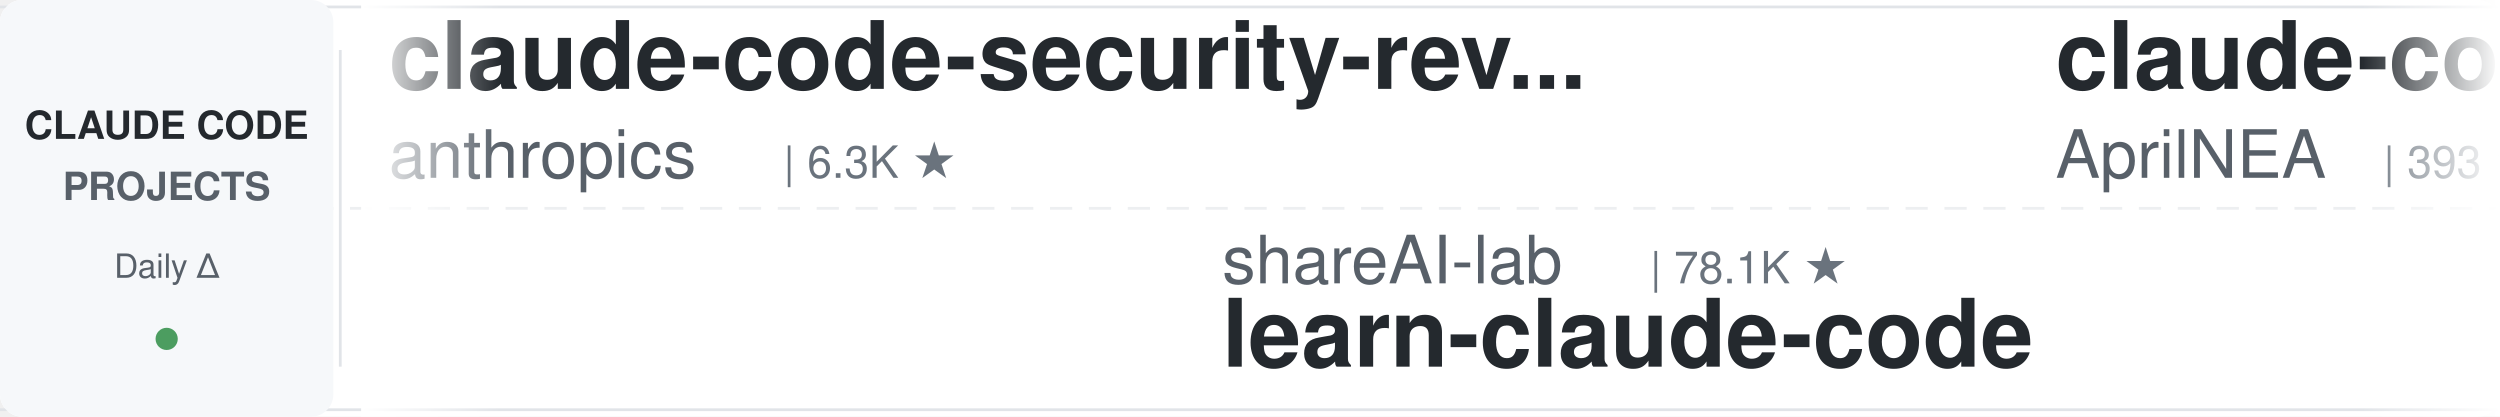
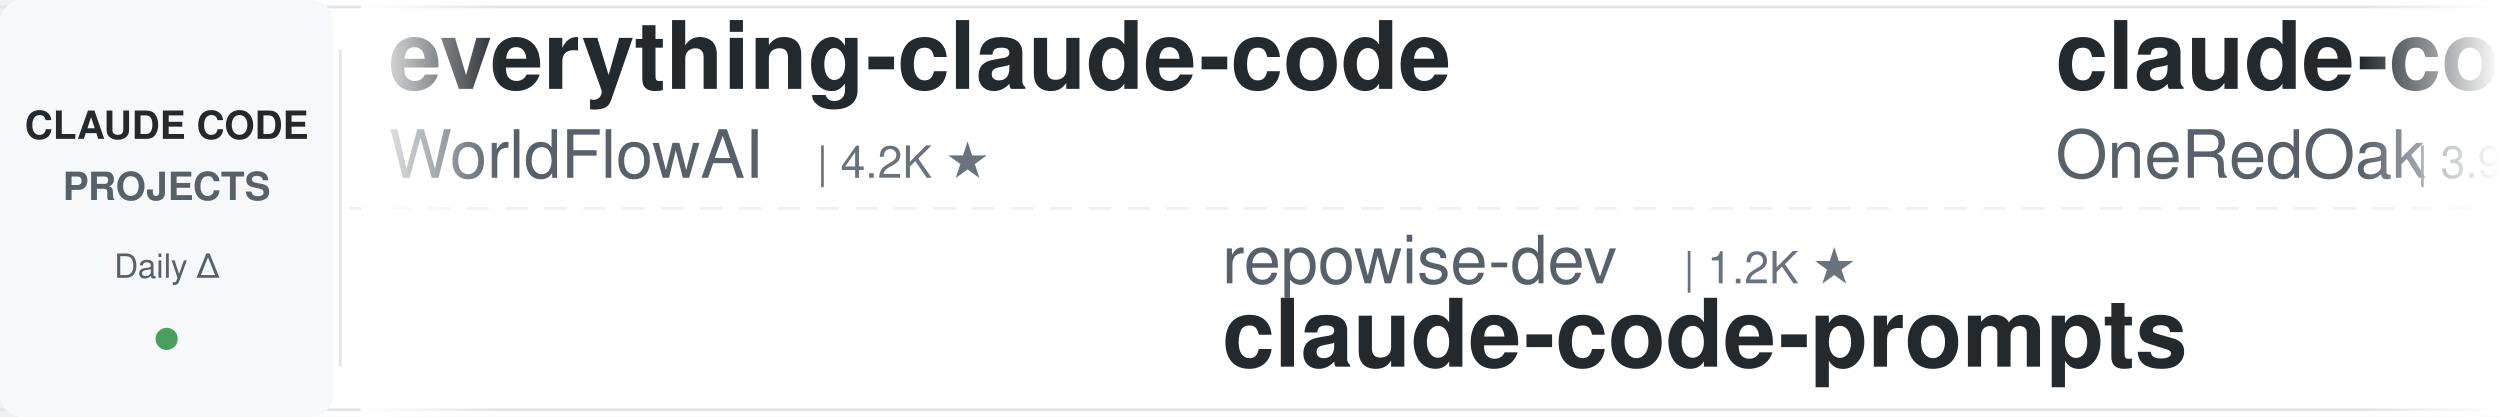
<svg xmlns="http://www.w3.org/2000/svg" width="900" height="150">
  <defs>
    <linearGradient id="leftFade" x1="0%" y1="0%" x2="100%" y2="0%">
      <stop offset="0%" style="stop-color:#ffffff;stop-opacity:1" />
      <stop offset="100%" style="stop-color:#ffffff;stop-opacity:0" />
    </linearGradient>
    <linearGradient id="rightFade" x1="0%" y1="0%" x2="100%" y2="0%">
      <stop offset="0%" style="stop-color:#ffffff;stop-opacity:0" />
      <stop offset="100%" style="stop-color:#ffffff;stop-opacity:1" />
    </linearGradient>
  </defs>
  <rect width="900" height="150" fill="#ffffff" rx="8" />
  <rect x="0" y="2" width="900" height="1" fill="#e1e4e8" />
  <rect x="0" y="147" width="900" height="1" fill="#e1e4e8" />
  <line x1="0" y1="75" x2="900" y2="75" stroke="#e1e4e8" stroke-width="1" stroke-dasharray="8 6" opacity="0.6" />
  <rect x="0" y="0" width="120" height="150" fill="#f6f8fa" rx="8" />
  <text x="60" y="50" font-family="-apple-system, BlinkMacSystemFont, 'Segoe UI', Helvetica, Arial, sans-serif" font-size="14" font-weight="600" fill="#24292e" text-anchor="middle">CLAUDE CODE</text>
  <text x="60" y="72" font-family="-apple-system, BlinkMacSystemFont, 'Segoe UI', Helvetica, Arial, sans-serif" font-size="14" font-weight="600" fill="#586069" text-anchor="middle">PROJECTS</text>
  <text x="60" y="100" font-family="-apple-system, BlinkMacSystemFont, 'Segoe UI', Helvetica, Arial, sans-serif" font-size="12" font-weight="500" fill="#586069" text-anchor="middle">Daily Δ</text>
  <circle cx="60" cy="122" r="4" fill="#22863a" opacity="0.8" />
  <rect x="122" y="18" width="1" height="114" fill="#e1e4e8" />
  <clipPath id="tickerClip">
    <rect x="130" y="0" width="770" height="150" />
  </clipPath>
  <g clip-path="url(#tickerClip)">
    <g id="tickerItems">
      <animateTransform attributeName="transform" attributeType="XML" type="translate" from="0 0" to="-3000 0" dur="54s" repeatCount="indefinite" />
      <g transform="translate(0, 0)">
-         <text x="140" y="32" font-family="-apple-system, BlinkMacSystemFont, 'Segoe UI', Helvetica, Arial, sans-serif" font-size="34" font-weight="600" fill="#24292e">claude-code-security-rev...</text>
-         <text x="140" y="64" font-family="-apple-system, BlinkMacSystemFont, 'Segoe UI', Helvetica, Arial, sans-serif" font-size="24" font-weight="400" fill="#586069">anthropics</text>
-         <text x="282" y="64" font-family="-apple-system, BlinkMacSystemFont, 'Segoe UI', Helvetica, Arial, sans-serif" font-size="16" font-weight="500" fill="#6a737d">| 6.3K ★</text>
+         <text x="140" y="32" font-family="-apple-system, BlinkMacSystemFont, 'Segoe UI', Helvetica, Arial, sans-serif" font-size="34" font-weight="600" fill="#24292e">everything-claude-code</text>
+         <text x="140" y="64" font-family="-apple-system, BlinkMacSystemFont, 'Segoe UI', Helvetica, Arial, sans-serif" font-size="24" font-weight="400" fill="#586069">WorldFlowAI</text>
+         <text x="294" y="64" font-family="-apple-system, BlinkMacSystemFont, 'Segoe UI', Helvetica, Arial, sans-serif" font-size="16" font-weight="500" fill="#6a737d">| 4.2K ★</text>
      </g>
      <g transform="translate(300, 0)">
-         <text x="140" y="102" font-family="-apple-system, BlinkMacSystemFont, 'Segoe UI', Helvetica, Arial, sans-serif" font-size="24" font-weight="400" fill="#586069">shareAI-lab</text>
-         <text x="294" y="102" font-family="-apple-system, BlinkMacSystemFont, 'Segoe UI', Helvetica, Arial, sans-serif" font-size="16" font-weight="500" fill="#6a737d">| 78.1K ★</text>
-         <text x="140" y="132" font-family="-apple-system, BlinkMacSystemFont, 'Segoe UI', Helvetica, Arial, sans-serif" font-size="34" font-weight="600" fill="#24292e">learn-claude-code</text>
+         <text x="140" y="102" font-family="-apple-system, BlinkMacSystemFont, 'Segoe UI', Helvetica, Arial, sans-serif" font-size="24" font-weight="400" fill="#586069">repowise-dev</text>
+         <text x="306" y="102" font-family="-apple-system, BlinkMacSystemFont, 'Segoe UI', Helvetica, Arial, sans-serif" font-size="16" font-weight="500" fill="#6a737d">| 1.2K ★</text>
+         <text x="140" y="132" font-family="-apple-system, BlinkMacSystemFont, 'Segoe UI', Helvetica, Arial, sans-serif" font-size="34" font-weight="600" fill="#24292e">claude-code-prompts</text>
      </g>
      <g transform="translate(600, 0)">
-         <text x="140" y="32" font-family="-apple-system, BlinkMacSystemFont, 'Segoe UI', Helvetica, Arial, sans-serif" font-size="34" font-weight="600" fill="#24292e">claude-code-source</text>
-         <text x="140" y="64" font-family="-apple-system, BlinkMacSystemFont, 'Segoe UI', Helvetica, Arial, sans-serif" font-size="24" font-weight="400" fill="#586069">AprilNEA</text>
-         <text x="258" y="64" font-family="-apple-system, BlinkMacSystemFont, 'Segoe UI', Helvetica, Arial, sans-serif" font-size="16" font-weight="500" fill="#6a737d">| 393 ★</text>
+         <text x="140" y="32" font-family="-apple-system, BlinkMacSystemFont, 'Segoe UI', Helvetica, Arial, sans-serif" font-size="34" font-weight="600" fill="#24292e">claude-code-workflows</text>
+         <text x="140" y="64" font-family="-apple-system, BlinkMacSystemFont, 'Segoe UI', Helvetica, Arial, sans-serif" font-size="24" font-weight="400" fill="#586069">OneRedOak</text>
+         <text x="270" y="64" font-family="-apple-system, BlinkMacSystemFont, 'Segoe UI', Helvetica, Arial, sans-serif" font-size="16" font-weight="500" fill="#6a737d">| 3.9K ★</text>
      </g>
      <g transform="translate(900, 0)">
-         <text x="140" y="102" font-family="-apple-system, BlinkMacSystemFont, 'Segoe UI', Helvetica, Arial, sans-serif" font-size="24" font-weight="400" fill="#586069">multica-ai</text>
-         <text x="282" y="102" font-family="-apple-system, BlinkMacSystemFont, 'Segoe UI', Helvetica, Arial, sans-serif" font-size="16" font-weight="500" fill="#6a737d">| 217.3K ★</text>
-         <text x="140" y="132" font-family="-apple-system, BlinkMacSystemFont, 'Segoe UI', Helvetica, Arial, sans-serif" font-size="34" font-weight="600" fill="#24292e">andrej-karpathy-skills</text>
+         <text x="140" y="102" font-family="-apple-system, BlinkMacSystemFont, 'Segoe UI', Helvetica, Arial, sans-serif" font-size="24" font-weight="400" fill="#586069">musistudio</text>
+         <text x="282" y="102" font-family="-apple-system, BlinkMacSystemFont, 'Segoe UI', Helvetica, Arial, sans-serif" font-size="16" font-weight="500" fill="#6a737d">| 37.6K ★</text>
+         <text x="140" y="132" font-family="-apple-system, BlinkMacSystemFont, 'Segoe UI', Helvetica, Arial, sans-serif" font-size="34" font-weight="600" fill="#24292e">claude-code-router</text>
      </g>
      <g transform="translate(1200, 0)">
        <text x="140" y="32" font-family="-apple-system, BlinkMacSystemFont, 'Segoe UI', Helvetica, Arial, sans-serif" font-size="34" font-weight="600" fill="#24292e">ralph-claude-code</text>
        <text x="140" y="64" font-family="-apple-system, BlinkMacSystemFont, 'Segoe UI', Helvetica, Arial, sans-serif" font-size="24" font-weight="400" fill="#586069">frankbria</text>
        <text x="270" y="64" font-family="-apple-system, BlinkMacSystemFont, 'Segoe UI', Helvetica, Arial, sans-serif" font-size="16" font-weight="500" fill="#6a737d">| 9.7K ★</text>
      </g>
      <g transform="translate(1500, 0)">
-         <text x="140" y="102" font-family="-apple-system, BlinkMacSystemFont, 'Segoe UI', Helvetica, Arial, sans-serif" font-size="24" font-weight="400" fill="#586069">ykdojo</text>
-         <text x="234" y="102" font-family="-apple-system, BlinkMacSystemFont, 'Segoe UI', Helvetica, Arial, sans-serif" font-size="16" font-weight="500" fill="#6a737d">| 10.2K ★</text>
-         <text x="140" y="132" font-family="-apple-system, BlinkMacSystemFont, 'Segoe UI', Helvetica, Arial, sans-serif" font-size="34" font-weight="600" fill="#24292e">claude-code-tips</text>
+         <text x="140" y="102" font-family="-apple-system, BlinkMacSystemFont, 'Segoe UI', Helvetica, Arial, sans-serif" font-size="24" font-weight="400" fill="#586069">anthropics</text>
+         <text x="282" y="102" font-family="-apple-system, BlinkMacSystemFont, 'Segoe UI', Helvetica, Arial, sans-serif" font-size="16" font-weight="500" fill="#6a737d">| 180.0K ★</text>
+         <text x="140" y="132" font-family="-apple-system, BlinkMacSystemFont, 'Segoe UI', Helvetica, Arial, sans-serif" font-size="34" font-weight="600" fill="#24292e">skills</text>
      </g>
      <g transform="translate(1800, 0)">
        <text x="140" y="32" font-family="-apple-system, BlinkMacSystemFont, 'Segoe UI', Helvetica, Arial, sans-serif" font-size="34" font-weight="600" fill="#24292e">claude-code-skills</text>
        <text x="140" y="64" font-family="-apple-system, BlinkMacSystemFont, 'Segoe UI', Helvetica, Arial, sans-serif" font-size="24" font-weight="400" fill="#586069">daymade</text>
        <text x="246" y="64" font-family="-apple-system, BlinkMacSystemFont, 'Segoe UI', Helvetica, Arial, sans-serif" font-size="16" font-weight="500" fill="#6a737d">| 1.4K ★</text>
      </g>
      <g transform="translate(2100, 0)">
-         <text x="140" y="102" font-family="-apple-system, BlinkMacSystemFont, 'Segoe UI', Helvetica, Arial, sans-serif" font-size="24" font-weight="400" fill="#586069">feiskyer</text>
-         <text x="258" y="102" font-family="-apple-system, BlinkMacSystemFont, 'Segoe UI', Helvetica, Arial, sans-serif" font-size="16" font-weight="500" fill="#6a737d">| 1.7K ★</text>
-         <text x="140" y="132" font-family="-apple-system, BlinkMacSystemFont, 'Segoe UI', Helvetica, Arial, sans-serif" font-size="34" font-weight="600" fill="#24292e">claude-code-settings</text>
-       </g>
-       <g transform="translate(2400, 0)">
-         <text x="140" y="32" font-family="-apple-system, BlinkMacSystemFont, 'Segoe UI', Helvetica, Arial, sans-serif" font-size="34" font-weight="600" fill="#24292e">awesome-claude-code-suba...</text>
-         <text x="140" y="64" font-family="-apple-system, BlinkMacSystemFont, 'Segoe UI', Helvetica, Arial, sans-serif" font-size="24" font-weight="400" fill="#586069">VoltAgent</text>
-         <text x="270" y="64" font-family="-apple-system, BlinkMacSystemFont, 'Segoe UI', Helvetica, Arial, sans-serif" font-size="16" font-weight="500" fill="#6a737d">| 25.6K ★</text>
-       </g>
-       <g transform="translate(2700, 0)">
        <text x="140" y="102" font-family="-apple-system, BlinkMacSystemFont, 'Segoe UI', Helvetica, Arial, sans-serif" font-size="24" font-weight="400" fill="#586069">Maciek-roboblog</text>
        <text x="342" y="102" font-family="-apple-system, BlinkMacSystemFont, 'Segoe UI', Helvetica, Arial, sans-serif" font-size="16" font-weight="500" fill="#6a737d">| 8.7K ★</text>
        <text x="140" y="132" font-family="-apple-system, BlinkMacSystemFont, 'Segoe UI', Helvetica, Arial, sans-serif" font-size="34" font-weight="600" fill="#24292e">Claude-Code-Usage-Monito...</text>
      </g>
+       <g transform="translate(2400, 0)">
+         <text x="140" y="32" font-family="-apple-system, BlinkMacSystemFont, 'Segoe UI', Helvetica, Arial, sans-serif" font-size="34" font-weight="600" fill="#24292e">Dive-into-Claude-Code</text>
+         <text x="140" y="64" font-family="-apple-system, BlinkMacSystemFont, 'Segoe UI', Helvetica, Arial, sans-serif" font-size="24" font-weight="400" fill="#586069">VILA-Lab</text>
+         <text x="258" y="64" font-family="-apple-system, BlinkMacSystemFont, 'Segoe UI', Helvetica, Arial, sans-serif" font-size="16" font-weight="500" fill="#6a737d">| 2.2K ★</text>
+       </g>
+       <g transform="translate(2700, 0)">
+         <text x="140" y="102" font-family="-apple-system, BlinkMacSystemFont, 'Segoe UI', Helvetica, Arial, sans-serif" font-size="24" font-weight="400" fill="#586069">wanshuiyin</text>
+         <text x="282" y="102" font-family="-apple-system, BlinkMacSystemFont, 'Segoe UI', Helvetica, Arial, sans-serif" font-size="16" font-weight="500" fill="#6a737d">| 17.1K ★</text>
+         <text x="140" y="132" font-family="-apple-system, BlinkMacSystemFont, 'Segoe UI', Helvetica, Arial, sans-serif" font-size="34" font-weight="600" fill="#24292e">Auto-claude-code-researc...</text>
+       </g>
      <g transform="translate(3000, 0)">
-         <text x="140" y="32" font-family="-apple-system, BlinkMacSystemFont, 'Segoe UI', Helvetica, Arial, sans-serif" font-size="34" font-weight="600" fill="#24292e">claude-code-security-rev...</text>
-         <text x="140" y="64" font-family="-apple-system, BlinkMacSystemFont, 'Segoe UI', Helvetica, Arial, sans-serif" font-size="24" font-weight="400" fill="#586069">anthropics</text>
-         <text x="282" y="64" font-family="-apple-system, BlinkMacSystemFont, 'Segoe UI', Helvetica, Arial, sans-serif" font-size="16" font-weight="500" fill="#6a737d">| 6.3K ★</text>
+         <text x="140" y="32" font-family="-apple-system, BlinkMacSystemFont, 'Segoe UI', Helvetica, Arial, sans-serif" font-size="34" font-weight="600" fill="#24292e">everything-claude-code</text>
+         <text x="140" y="64" font-family="-apple-system, BlinkMacSystemFont, 'Segoe UI', Helvetica, Arial, sans-serif" font-size="24" font-weight="400" fill="#586069">WorldFlowAI</text>
+         <text x="294" y="64" font-family="-apple-system, BlinkMacSystemFont, 'Segoe UI', Helvetica, Arial, sans-serif" font-size="16" font-weight="500" fill="#6a737d">| 4.2K ★</text>
      </g>
      <g transform="translate(3300, 0)">
-         <text x="140" y="102" font-family="-apple-system, BlinkMacSystemFont, 'Segoe UI', Helvetica, Arial, sans-serif" font-size="24" font-weight="400" fill="#586069">shareAI-lab</text>
-         <text x="294" y="102" font-family="-apple-system, BlinkMacSystemFont, 'Segoe UI', Helvetica, Arial, sans-serif" font-size="16" font-weight="500" fill="#6a737d">| 78.1K ★</text>
-         <text x="140" y="132" font-family="-apple-system, BlinkMacSystemFont, 'Segoe UI', Helvetica, Arial, sans-serif" font-size="34" font-weight="600" fill="#24292e">learn-claude-code</text>
+         <text x="140" y="102" font-family="-apple-system, BlinkMacSystemFont, 'Segoe UI', Helvetica, Arial, sans-serif" font-size="24" font-weight="400" fill="#586069">repowise-dev</text>
+         <text x="306" y="102" font-family="-apple-system, BlinkMacSystemFont, 'Segoe UI', Helvetica, Arial, sans-serif" font-size="16" font-weight="500" fill="#6a737d">| 1.2K ★</text>
+         <text x="140" y="132" font-family="-apple-system, BlinkMacSystemFont, 'Segoe UI', Helvetica, Arial, sans-serif" font-size="34" font-weight="600" fill="#24292e">claude-code-prompts</text>
      </g>
      <g transform="translate(3600, 0)">
-         <text x="140" y="32" font-family="-apple-system, BlinkMacSystemFont, 'Segoe UI', Helvetica, Arial, sans-serif" font-size="34" font-weight="600" fill="#24292e">claude-code-source</text>
-         <text x="140" y="64" font-family="-apple-system, BlinkMacSystemFont, 'Segoe UI', Helvetica, Arial, sans-serif" font-size="24" font-weight="400" fill="#586069">AprilNEA</text>
-         <text x="258" y="64" font-family="-apple-system, BlinkMacSystemFont, 'Segoe UI', Helvetica, Arial, sans-serif" font-size="16" font-weight="500" fill="#6a737d">| 393 ★</text>
+         <text x="140" y="32" font-family="-apple-system, BlinkMacSystemFont, 'Segoe UI', Helvetica, Arial, sans-serif" font-size="34" font-weight="600" fill="#24292e">claude-code-workflows</text>
+         <text x="140" y="64" font-family="-apple-system, BlinkMacSystemFont, 'Segoe UI', Helvetica, Arial, sans-serif" font-size="24" font-weight="400" fill="#586069">OneRedOak</text>
+         <text x="270" y="64" font-family="-apple-system, BlinkMacSystemFont, 'Segoe UI', Helvetica, Arial, sans-serif" font-size="16" font-weight="500" fill="#6a737d">| 3.9K ★</text>
      </g>
      <g transform="translate(3900, 0)">
-         <text x="140" y="102" font-family="-apple-system, BlinkMacSystemFont, 'Segoe UI', Helvetica, Arial, sans-serif" font-size="24" font-weight="400" fill="#586069">multica-ai</text>
-         <text x="282" y="102" font-family="-apple-system, BlinkMacSystemFont, 'Segoe UI', Helvetica, Arial, sans-serif" font-size="16" font-weight="500" fill="#6a737d">| 217.3K ★</text>
-         <text x="140" y="132" font-family="-apple-system, BlinkMacSystemFont, 'Segoe UI', Helvetica, Arial, sans-serif" font-size="34" font-weight="600" fill="#24292e">andrej-karpathy-skills</text>
+         <text x="140" y="102" font-family="-apple-system, BlinkMacSystemFont, 'Segoe UI', Helvetica, Arial, sans-serif" font-size="24" font-weight="400" fill="#586069">musistudio</text>
+         <text x="282" y="102" font-family="-apple-system, BlinkMacSystemFont, 'Segoe UI', Helvetica, Arial, sans-serif" font-size="16" font-weight="500" fill="#6a737d">| 37.6K ★</text>
+         <text x="140" y="132" font-family="-apple-system, BlinkMacSystemFont, 'Segoe UI', Helvetica, Arial, sans-serif" font-size="34" font-weight="600" fill="#24292e">claude-code-router</text>
      </g>
    </g>
  </g>
  <rect x="130" y="0" width="50" height="150" fill="url(#leftFade)" />
  <rect x="850" y="0" width="50" height="150" fill="url(#rightFade)" />
</svg>
